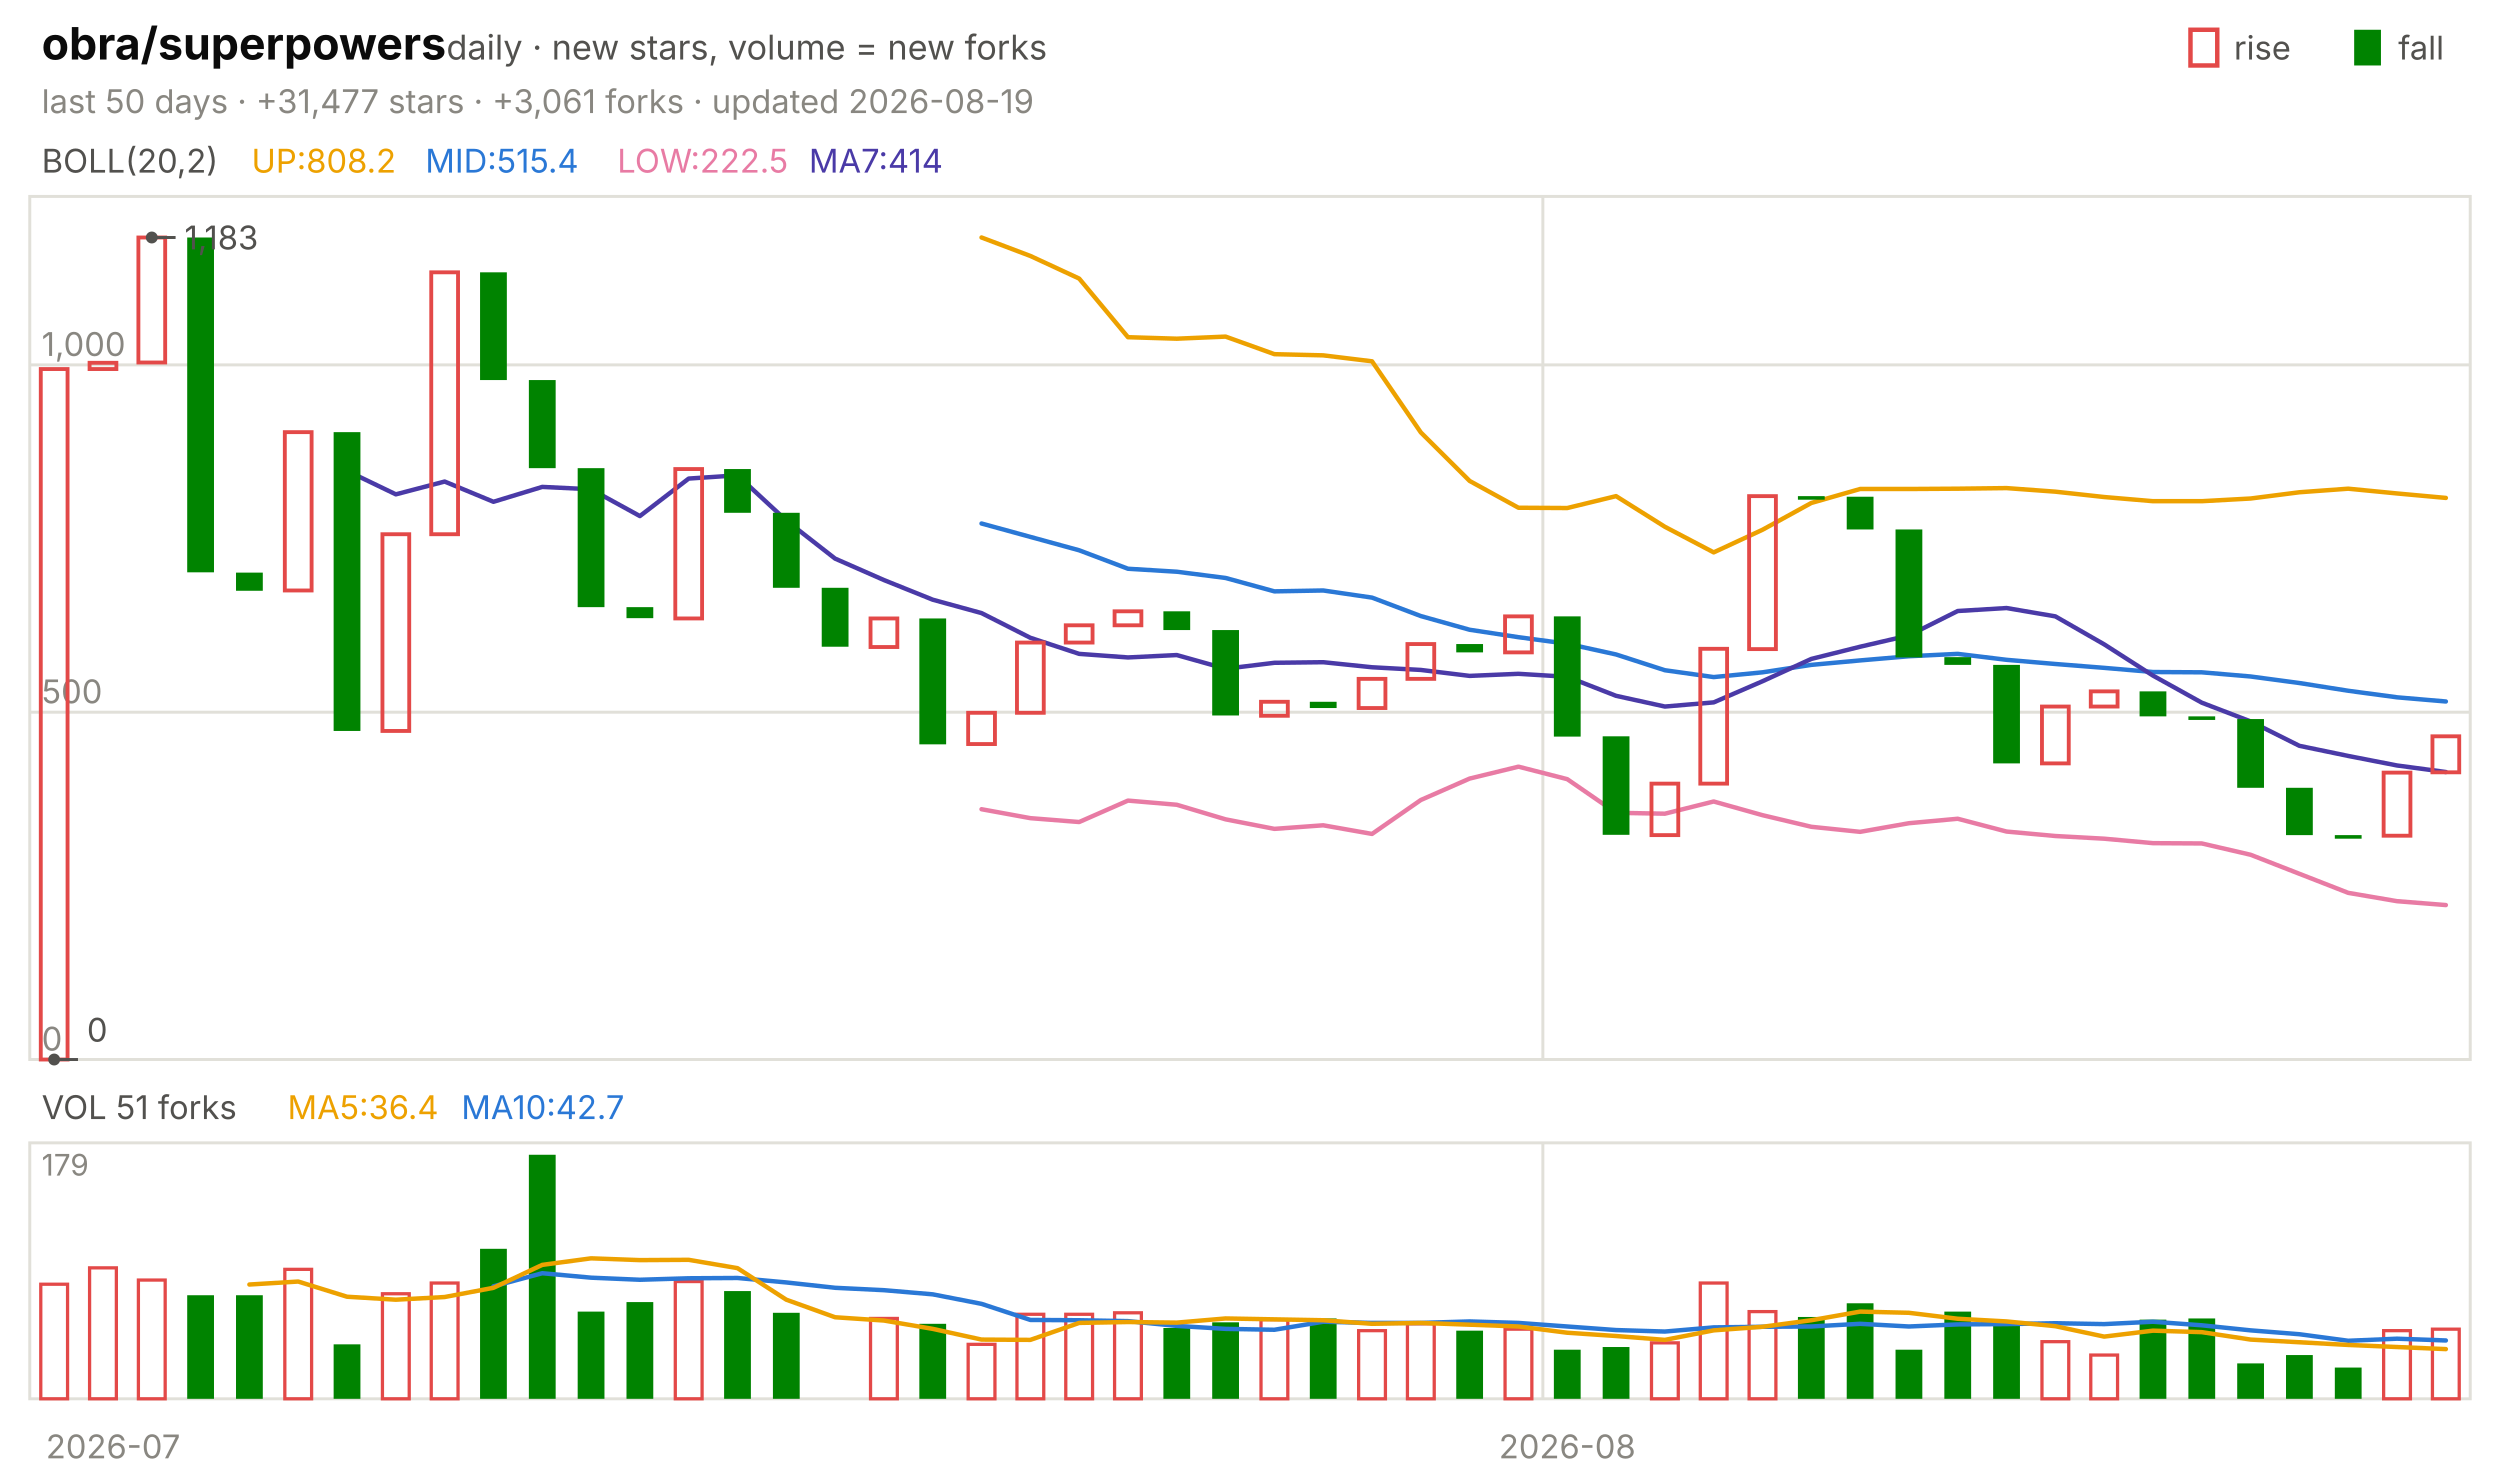
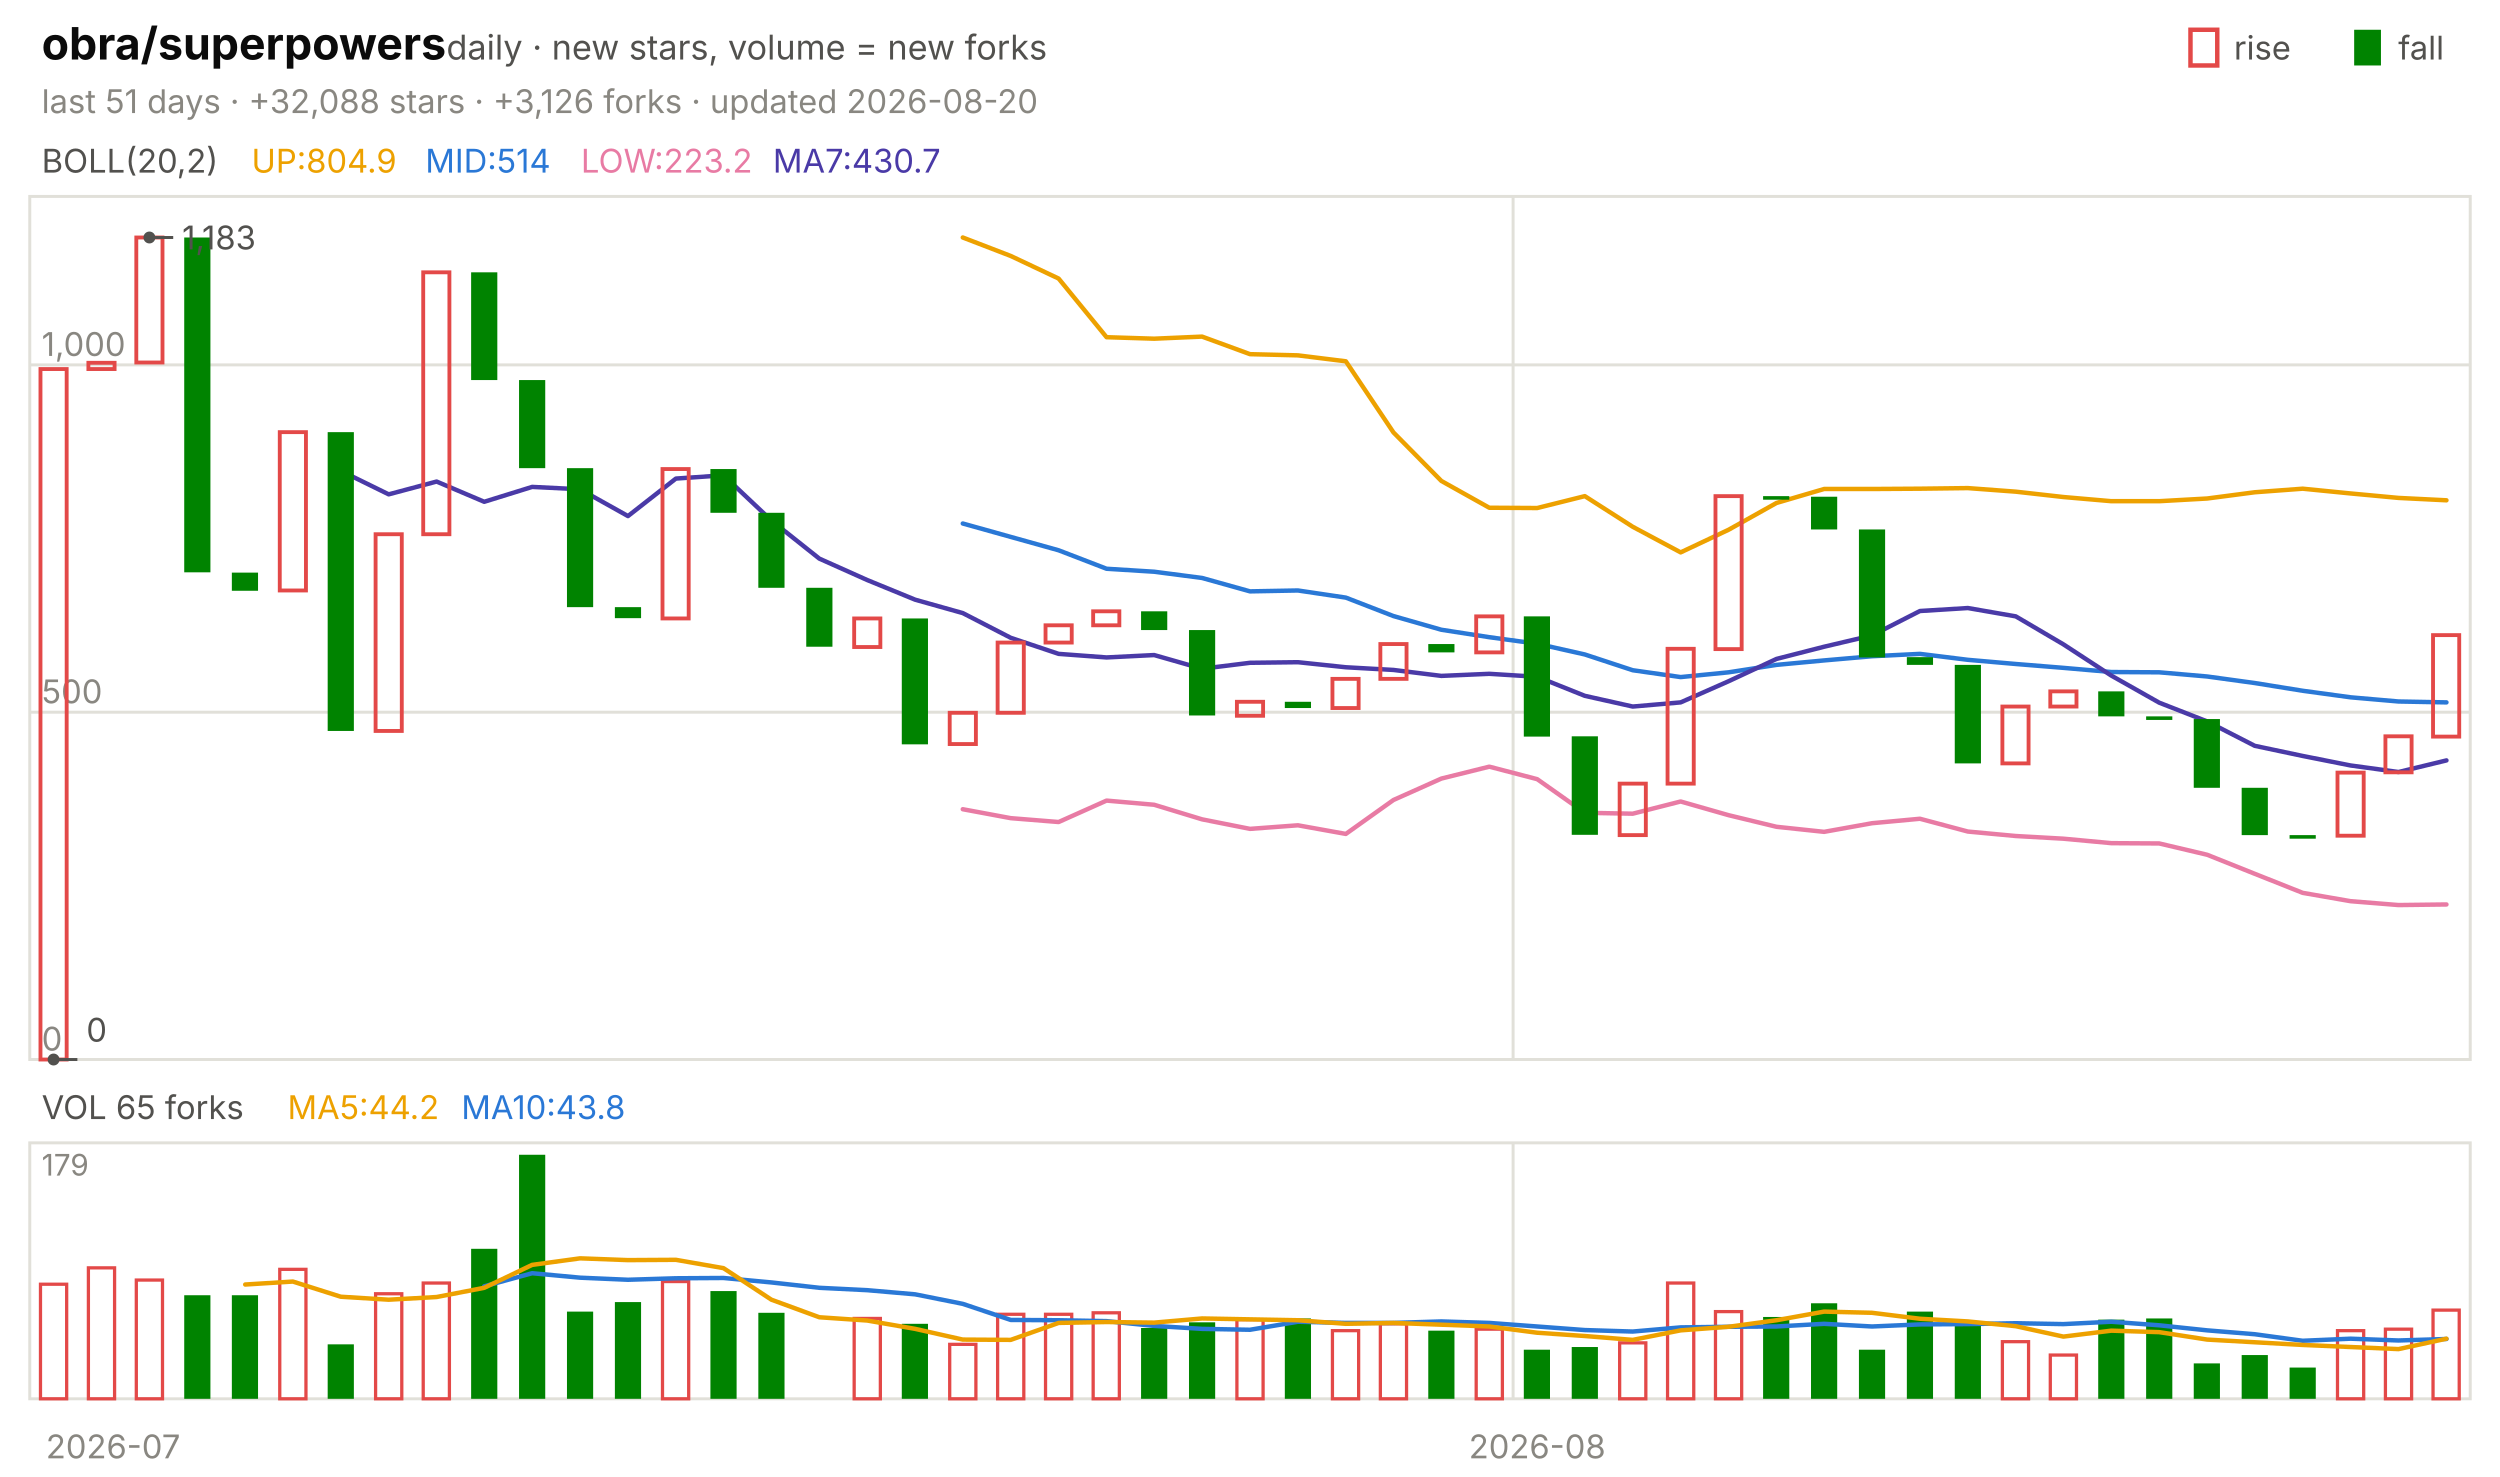
<svg xmlns="http://www.w3.org/2000/svg" viewBox="0 0 840 496" width="840" height="496" font-family="-apple-system,'Segoe UI',system-ui,sans-serif" role="img" aria-label="obra/superpowers candlestick chart">
  <text x="14.0" y="20.0" font-size="15" fill="#0b0b0b" font-weight="650">obra/superpowers</text>
  <text x="150.0" y="20.0" font-size="11.5" fill="#52514e">daily · new stars, volume = new forks</text>
  <text x="805.8" y="20.0" font-size="11.0" fill="#52514e">fall</text>
  <rect x="791" y="10" width="9" height="12" fill="#008300" />
  <text x="750.6" y="20.0" font-size="11.0" fill="#52514e">rise</text>
  <rect x="736" y="10" width="9" height="12" fill="none" stroke="#e34948" stroke-width="1.5" />
-   <text x="14.0" y="38.0" font-size="11.0" fill="#898781">last 50 days · +31,477 stars · +3,061 forks · updated 2026-08-19</text>
+   <text x="14.0" y="38.0" font-size="11.0" fill="#898781">last 51 days · +32,088 stars · +3,126 forks · updated 2026-08-20</text>
  <rect x="10" y="66" width="820" height="290" fill="none" stroke="#e1e0d9" />
  <rect x="10" y="384" width="820" height="86" fill="none" stroke="#e1e0d9" />
  <text x="38.0" y="490.0" font-size="11.0" fill="#898781" text-anchor="middle">2026-07</text>
-   <line x1="518.4" y1="66.0" x2="518.4" y2="356.0" stroke="#e1e0d9" stroke-width="1.0" />
-   <line x1="518.4" y1="384.0" x2="518.4" y2="470.0" stroke="#e1e0d9" stroke-width="1.0" />
-   <text x="526.6" y="490.0" font-size="11.0" fill="#898781" text-anchor="middle">2026-08</text>
+   <line x1="508.4" y1="66.0" x2="508.4" y2="356.0" stroke="#e1e0d9" stroke-width="1.0" />
+   <line x1="508.4" y1="384.0" x2="508.4" y2="470.0" stroke="#e1e0d9" stroke-width="1.0" />
+   <text x="516.5" y="490.0" font-size="11.0" fill="#898781" text-anchor="middle">2026-08</text>
  <text x="14.0" y="58.0" font-size="11.0" fill="#52514e">BOLL(20,2)</text>
-   <text x="84.5" y="58.0" font-size="11.0" fill="#eda100">UP:808.2</text>
-   <text x="142.9" y="58.0" font-size="11.0" fill="#2a78d6">MID:515.4</text>
-   <text x="207.4" y="58.0" font-size="11.0" fill="#e87ba4">LOW:222.5</text>
-   <text x="271.8" y="58.0" font-size="11.0" fill="#4a3aa7">MA7:414</text>
+   <text x="84.5" y="58.0" font-size="11.0" fill="#eda100">UP:804.9</text>
+   <text x="142.9" y="58.0" font-size="11.0" fill="#2a78d6">MID:514</text>
+   <text x="195.2" y="58.0" font-size="11.0" fill="#e87ba4">LOW:223.2</text>
+   <text x="259.7" y="58.0" font-size="11.0" fill="#4a3aa7">MA7:430.7</text>
  <line x1="10.0" y1="356.0" x2="830.0" y2="356.0" stroke="#e1e0d9" stroke-width="1.0" />
  <text x="14.0" y="353.0" font-size="11.0" fill="#898781">0</text>
  <line x1="10.0" y1="239.3" x2="830.0" y2="239.3" stroke="#e1e0d9" stroke-width="1.0" />
  <text x="14.0" y="236.3" font-size="11.0" fill="#898781">500</text>
  <line x1="10.0" y1="122.6" x2="830.0" y2="122.6" stroke="#e1e0d9" stroke-width="1.0" />
  <text x="14.0" y="119.6" font-size="11.0" fill="#898781">1,000</text>
-   <polyline points="329.8,79.8 346.2,86.0 362.6,93.6 379.0,113.3 395.4,113.8 411.8,113.1 428.2,119.0 444.6,119.4 461.0,121.4 477.4,145.3 493.8,161.6 510.2,170.6 526.6,170.7 543.0,166.7 559.4,177.0 575.8,185.6 592.2,178.0 608.6,169.0 625.0,164.3 641.4,164.3 657.8,164.2 674.2,164.0 690.6,165.2 707.0,167.0 723.4,168.4 739.8,168.4 756.2,167.5 772.6,165.4 789.0,164.2 805.4,165.8 821.8,167.3" fill="none" stroke="#eda100" stroke-width="1.5" stroke-linejoin="round" stroke-linecap="round" />
-   <polyline points="329.8,175.9 346.2,180.4 362.6,184.9 379.0,191.1 395.4,192.1 411.8,194.2 428.2,198.7 444.6,198.4 461.0,200.8 477.4,207.0 493.8,211.6 510.2,214.1 526.6,216.3 543.0,219.9 559.4,225.2 575.8,227.5 592.2,225.9 608.6,223.4 625.0,221.9 641.4,220.5 657.8,219.7 674.2,221.7 690.6,223.1 707.0,224.4 723.4,225.8 739.8,225.9 756.2,227.3 772.6,229.5 789.0,232.1 805.4,234.3 821.8,235.7" fill="none" stroke="#2a78d6" stroke-width="1.5" stroke-linejoin="round" stroke-linecap="round" />
-   <polyline points="329.8,271.9 346.2,274.9 362.6,276.2 379.0,269.0 395.4,270.4 411.8,275.3 428.2,278.5 444.6,277.3 461.0,280.2 477.4,268.8 493.8,261.6 510.2,257.6 526.6,261.8 543.0,273.1 559.4,273.4 575.8,269.3 592.2,273.9 608.6,277.8 625.0,279.5 641.4,276.6 657.8,275.1 674.2,279.4 690.6,280.9 707.0,281.8 723.4,283.3 739.8,283.4 756.2,287.2 772.6,293.6 789.0,300.0 805.4,302.8 821.8,304.1" fill="none" stroke="#e87ba4" stroke-width="1.5" stroke-linejoin="round" stroke-linecap="round" />
-   <polyline points="116.6,158.2 133.0,166.1 149.4,161.8 165.8,168.6 182.2,163.6 198.6,164.4 215.0,173.4 231.4,160.8 247.8,159.7 264.2,174.9 280.6,187.7 297.0,194.9 313.4,201.5 329.8,206.0 346.2,214.3 362.6,219.7 379.0,220.9 395.4,220.1 411.8,224.7 428.2,222.7 444.6,222.5 461.0,224.2 477.4,225.1 493.8,227.1 510.2,226.4 526.6,227.4 543.0,233.8 559.4,237.4 575.8,236.0 592.2,228.9 608.6,221.4 625.0,217.3 641.4,213.5 657.8,205.3 674.2,204.3 690.6,207.1 707.0,216.5 723.4,227.0 739.8,236.1 756.2,242.4 772.6,250.6 789.0,254.0 805.4,257.2 821.8,259.4" fill="none" stroke="#4a3aa7" stroke-width="1.5" stroke-linejoin="round" stroke-linecap="round" />
-   <rect x="13.7" y="124.0" width="9.0" height="232.0" fill="none" stroke="#e34948" stroke-width="1.3" />
-   <rect x="30.1" y="121.9" width="9.0" height="2.1" fill="none" stroke="#e34948" stroke-width="1.3" />
-   <rect x="46.5" y="79.8" width="9.0" height="42.0" fill="none" stroke="#e34948" stroke-width="1.3" />
-   <rect x="62.9" y="79.8" width="9.0" height="112.5" fill="#008300" />
-   <rect x="79.3" y="192.4" width="9.0" height="6.1" fill="#008300" />
-   <rect x="95.7" y="145.2" width="9.0" height="53.2" fill="none" stroke="#e34948" stroke-width="1.3" />
-   <rect x="112.1" y="145.2" width="9.0" height="100.4" fill="#008300" />
-   <rect x="128.5" y="179.5" width="9.0" height="66.1" fill="none" stroke="#e34948" stroke-width="1.3" />
-   <rect x="144.9" y="91.5" width="9.0" height="88.0" fill="none" stroke="#e34948" stroke-width="1.3" />
-   <rect x="161.3" y="91.5" width="9.0" height="36.2" fill="#008300" />
-   <rect x="177.7" y="127.7" width="9.0" height="29.6" fill="#008300" />
-   <rect x="194.1" y="157.3" width="9.0" height="46.7" fill="#008300" />
-   <rect x="210.5" y="204.0" width="9.0" height="3.7" fill="#008300" />
-   <rect x="226.9" y="157.6" width="9.0" height="50.2" fill="none" stroke="#e34948" stroke-width="1.3" />
-   <rect x="243.3" y="157.6" width="9.0" height="14.7" fill="#008300" />
-   <rect x="259.7" y="172.3" width="9.0" height="25.2" fill="#008300" />
-   <rect x="276.1" y="197.5" width="9.0" height="19.8" fill="#008300" />
-   <rect x="292.5" y="207.8" width="9.0" height="9.6" fill="none" stroke="#e34948" stroke-width="1.3" />
-   <rect x="308.9" y="207.8" width="9.0" height="42.3" fill="#008300" />
-   <rect x="325.3" y="239.5" width="9.0" height="10.5" fill="none" stroke="#e34948" stroke-width="1.3" />
-   <rect x="341.7" y="215.9" width="9.0" height="23.6" fill="none" stroke="#e34948" stroke-width="1.3" />
-   <rect x="358.1" y="210.1" width="9.0" height="5.8" fill="none" stroke="#e34948" stroke-width="1.3" />
-   <rect x="374.5" y="205.4" width="9.0" height="4.7" fill="none" stroke="#e34948" stroke-width="1.3" />
-   <rect x="390.9" y="205.4" width="9.0" height="6.3" fill="#008300" />
-   <rect x="407.3" y="211.7" width="9.0" height="28.7" fill="#008300" />
-   <rect x="423.7" y="235.8" width="9.0" height="4.7" fill="none" stroke="#e34948" stroke-width="1.3" />
-   <rect x="440.1" y="235.8" width="9.0" height="2.1" fill="#008300" />
-   <rect x="456.5" y="228.1" width="9.0" height="9.8" fill="none" stroke="#e34948" stroke-width="1.3" />
-   <rect x="472.9" y="216.4" width="9.0" height="11.7" fill="none" stroke="#e34948" stroke-width="1.3" />
-   <rect x="489.3" y="216.4" width="9.0" height="2.8" fill="#008300" />
-   <rect x="505.7" y="207.1" width="9.0" height="12.1" fill="none" stroke="#e34948" stroke-width="1.3" />
-   <rect x="522.1" y="207.1" width="9.0" height="40.4" fill="#008300" />
-   <rect x="538.5" y="247.4" width="9.0" height="33.1" fill="#008300" />
-   <rect x="554.9" y="263.3" width="9.0" height="17.3" fill="none" stroke="#e34948" stroke-width="1.3" />
-   <rect x="571.3" y="218.0" width="9.0" height="45.3" fill="none" stroke="#e34948" stroke-width="1.3" />
-   <rect x="587.7" y="166.7" width="9.0" height="51.4" fill="none" stroke="#e34948" stroke-width="1.3" />
-   <rect x="604.1" y="166.7" width="9.0" height="1.2" fill="#008300" />
-   <rect x="620.5" y="166.9" width="9.0" height="11.0" fill="#008300" />
-   <rect x="636.9" y="177.9" width="9.0" height="43.0" fill="#008300" />
-   <rect x="653.3" y="220.8" width="9.0" height="2.6" fill="#008300" />
-   <rect x="669.7" y="223.4" width="9.0" height="33.1" fill="#008300" />
-   <rect x="686.1" y="237.4" width="9.0" height="19.1" fill="none" stroke="#e34948" stroke-width="1.3" />
-   <rect x="702.5" y="232.3" width="9.0" height="5.1" fill="none" stroke="#e34948" stroke-width="1.3" />
-   <rect x="718.9" y="232.3" width="9.0" height="8.4" fill="#008300" />
-   <rect x="735.3" y="240.7" width="9.0" height="1.2" fill="#008300" />
-   <rect x="751.7" y="241.6" width="9.0" height="23.1" fill="#008300" />
-   <rect x="768.1" y="264.7" width="9.0" height="15.9" fill="#008300" />
-   <rect x="784.5" y="280.6" width="9.0" height="1.2" fill="#008300" />
-   <rect x="800.9" y="259.6" width="9.0" height="21.2" fill="none" stroke="#e34948" stroke-width="1.3" />
-   <rect x="817.3" y="247.4" width="9.0" height="12.1" fill="none" stroke="#e34948" stroke-width="1.3" />
-   <circle cx="51.0" cy="79.8" r="2" fill="#52514e" />
-   <line x1="51.0" y1="79.8" x2="59.0" y2="79.8" stroke="#52514e" stroke-width="1.0" />
-   <text x="62.0" y="83.8" font-size="11.0" fill="#52514e">1,183</text>
-   <circle cx="18.2" cy="356.0" r="2" fill="#52514e" />
-   <line x1="18.2" y1="356.0" x2="26.2" y2="356.0" stroke="#52514e" stroke-width="1.0" />
-   <text x="29.2" y="350.0" font-size="11.0" fill="#52514e">0</text>
-   <text x="14.0" y="376.0" font-size="11.0" fill="#52514e">VOL 51 forks</text>
-   <text x="96.6" y="376.0" font-size="11.0" fill="#eda100">MA5:36.4</text>
-   <text x="155.0" y="376.0" font-size="11.0" fill="#2a78d6">MA10:42.7</text>
+   <polyline points="323.5,79.8 339.6,86.0 355.7,93.6 371.8,113.3 387.8,113.8 403.9,113.1 420.0,119.0 436.1,119.4 452.2,121.4 468.2,145.3 484.3,161.6 500.4,170.6 516.5,170.7 532.5,166.7 548.6,177.0 564.7,185.6 580.8,178.0 596.9,169.0 612.9,164.3 629.0,164.3 645.1,164.2 661.2,164.0 677.3,165.2 693.3,167.0 709.4,168.4 725.5,168.4 741.6,167.5 757.6,165.4 773.7,164.2 789.8,165.8 805.9,167.3 822.0,168.1" fill="none" stroke="#eda100" stroke-width="1.5" stroke-linejoin="round" stroke-linecap="round" />
+   <polyline points="323.5,175.9 339.6,180.4 355.7,184.9 371.8,191.1 387.8,192.1 403.9,194.2 420.0,198.7 436.1,198.4 452.2,200.8 468.2,207.0 484.3,211.6 500.4,214.1 516.5,216.3 532.5,219.9 548.6,225.2 564.7,227.5 580.8,225.9 596.9,223.4 612.9,221.9 629.0,220.5 645.1,219.7 661.2,221.7 677.3,223.1 693.3,224.4 709.4,225.8 725.5,225.9 741.6,227.3 757.6,229.5 773.7,232.1 789.8,234.3 805.9,235.7 822.0,236.0" fill="none" stroke="#2a78d6" stroke-width="1.5" stroke-linejoin="round" stroke-linecap="round" />
+   <polyline points="323.5,271.9 339.6,274.9 355.7,276.2 371.8,269.0 387.8,270.4 403.9,275.3 420.0,278.5 436.1,277.3 452.2,280.2 468.2,268.8 484.3,261.6 500.4,257.6 516.5,261.8 532.5,273.1 548.6,273.4 564.7,269.3 580.8,273.9 596.9,277.8 612.9,279.5 629.0,276.6 645.1,275.1 661.2,279.4 677.3,280.9 693.3,281.8 709.4,283.3 725.5,283.4 741.6,287.2 757.6,293.6 773.7,300.0 789.8,302.8 805.9,304.1 822.0,303.9" fill="none" stroke="#e87ba4" stroke-width="1.5" stroke-linejoin="round" stroke-linecap="round" />
+   <polyline points="114.5,158.2 130.6,166.1 146.7,161.8 162.7,168.6 178.8,163.6 194.9,164.4 211.0,173.4 227.1,160.8 243.1,159.7 259.2,174.9 275.3,187.7 291.4,194.9 307.5,201.5 323.5,206.0 339.6,214.3 355.7,219.7 371.8,220.9 387.8,220.1 403.9,224.7 420.0,222.7 436.1,222.5 452.2,224.2 468.2,225.1 484.3,227.1 500.4,226.4 516.5,227.4 532.5,233.8 548.6,237.4 564.7,236.0 580.8,228.9 596.9,221.4 612.9,217.3 629.0,213.5 645.1,205.3 661.2,204.3 677.3,207.1 693.3,216.5 709.4,227.0 725.5,236.1 741.6,242.4 757.6,250.6 773.7,254.0 789.8,257.2 805.9,259.4 822.0,255.5" fill="none" stroke="#4a3aa7" stroke-width="1.5" stroke-linejoin="round" stroke-linecap="round" />
+   <rect x="13.6" y="124.0" width="8.8" height="232.0" fill="none" stroke="#e34948" stroke-width="1.3" />
+   <rect x="29.7" y="121.9" width="8.8" height="2.1" fill="none" stroke="#e34948" stroke-width="1.3" />
+   <rect x="45.8" y="79.8" width="8.8" height="42.0" fill="none" stroke="#e34948" stroke-width="1.3" />
+   <rect x="61.9" y="79.8" width="8.8" height="112.5" fill="#008300" />
+   <rect x="77.9" y="192.4" width="8.8" height="6.1" fill="#008300" />
+   <rect x="94.0" y="145.2" width="8.8" height="53.2" fill="none" stroke="#e34948" stroke-width="1.3" />
+   <rect x="110.1" y="145.2" width="8.8" height="100.4" fill="#008300" />
+   <rect x="126.2" y="179.5" width="8.8" height="66.1" fill="none" stroke="#e34948" stroke-width="1.3" />
+   <rect x="142.2" y="91.5" width="8.8" height="88.0" fill="none" stroke="#e34948" stroke-width="1.3" />
+   <rect x="158.3" y="91.5" width="8.8" height="36.2" fill="#008300" />
+   <rect x="174.4" y="127.7" width="8.8" height="29.6" fill="#008300" />
+   <rect x="190.5" y="157.3" width="8.8" height="46.7" fill="#008300" />
+   <rect x="206.6" y="204.0" width="8.8" height="3.7" fill="#008300" />
+   <rect x="222.6" y="157.6" width="8.8" height="50.2" fill="none" stroke="#e34948" stroke-width="1.3" />
+   <rect x="238.7" y="157.6" width="8.8" height="14.7" fill="#008300" />
+   <rect x="254.8" y="172.3" width="8.8" height="25.2" fill="#008300" />
+   <rect x="270.9" y="197.5" width="8.8" height="19.8" fill="#008300" />
+   <rect x="287.0" y="207.8" width="8.8" height="9.6" fill="none" stroke="#e34948" stroke-width="1.3" />
+   <rect x="303.0" y="207.8" width="8.8" height="42.3" fill="#008300" />
+   <rect x="319.1" y="239.5" width="8.8" height="10.5" fill="none" stroke="#e34948" stroke-width="1.3" />
+   <rect x="335.2" y="215.9" width="8.8" height="23.6" fill="none" stroke="#e34948" stroke-width="1.3" />
+   <rect x="351.3" y="210.1" width="8.8" height="5.8" fill="none" stroke="#e34948" stroke-width="1.3" />
+   <rect x="367.3" y="205.4" width="8.8" height="4.7" fill="none" stroke="#e34948" stroke-width="1.3" />
+   <rect x="383.4" y="205.4" width="8.8" height="6.3" fill="#008300" />
+   <rect x="399.5" y="211.7" width="8.8" height="28.7" fill="#008300" />
+   <rect x="415.6" y="235.8" width="8.8" height="4.7" fill="none" stroke="#e34948" stroke-width="1.3" />
+   <rect x="431.7" y="235.8" width="8.8" height="2.1" fill="#008300" />
+   <rect x="447.7" y="228.1" width="8.8" height="9.8" fill="none" stroke="#e34948" stroke-width="1.3" />
+   <rect x="463.8" y="216.4" width="8.8" height="11.7" fill="none" stroke="#e34948" stroke-width="1.3" />
+   <rect x="479.9" y="216.4" width="8.8" height="2.8" fill="#008300" />
+   <rect x="496.0" y="207.1" width="8.8" height="12.1" fill="none" stroke="#e34948" stroke-width="1.3" />
+   <rect x="512.0" y="207.1" width="8.8" height="40.4" fill="#008300" />
+   <rect x="528.1" y="247.4" width="8.8" height="33.1" fill="#008300" />
+   <rect x="544.2" y="263.3" width="8.8" height="17.3" fill="none" stroke="#e34948" stroke-width="1.3" />
+   <rect x="560.3" y="218.0" width="8.8" height="45.3" fill="none" stroke="#e34948" stroke-width="1.3" />
+   <rect x="576.4" y="166.7" width="8.8" height="51.4" fill="none" stroke="#e34948" stroke-width="1.3" />
+   <rect x="592.4" y="166.7" width="8.8" height="1.2" fill="#008300" />
+   <rect x="608.5" y="166.9" width="8.8" height="11.0" fill="#008300" />
+   <rect x="624.6" y="177.9" width="8.8" height="43.0" fill="#008300" />
+   <rect x="640.7" y="220.8" width="8.8" height="2.6" fill="#008300" />
+   <rect x="656.8" y="223.4" width="8.8" height="33.1" fill="#008300" />
+   <rect x="672.8" y="237.4" width="8.8" height="19.1" fill="none" stroke="#e34948" stroke-width="1.3" />
+   <rect x="688.9" y="232.3" width="8.8" height="5.1" fill="none" stroke="#e34948" stroke-width="1.3" />
+   <rect x="705.0" y="232.3" width="8.8" height="8.4" fill="#008300" />
+   <rect x="721.1" y="240.7" width="8.8" height="1.2" fill="#008300" />
+   <rect x="737.1" y="241.6" width="8.8" height="23.1" fill="#008300" />
+   <rect x="753.2" y="264.7" width="8.8" height="15.9" fill="#008300" />
+   <rect x="769.3" y="280.6" width="8.8" height="1.2" fill="#008300" />
+   <rect x="785.4" y="259.6" width="8.8" height="21.2" fill="none" stroke="#e34948" stroke-width="1.3" />
+   <rect x="801.5" y="247.4" width="8.8" height="12.1" fill="none" stroke="#e34948" stroke-width="1.3" />
+   <rect x="817.5" y="213.4" width="8.8" height="34.1" fill="none" stroke="#e34948" stroke-width="1.3" />
+   <circle cx="50.2" cy="79.8" r="2" fill="#52514e" />
+   <line x1="50.2" y1="79.8" x2="58.2" y2="79.8" stroke="#52514e" stroke-width="1.0" />
+   <text x="61.2" y="83.8" font-size="11.0" fill="#52514e">1,183</text>
+   <circle cx="18.0" cy="356.0" r="2" fill="#52514e" />
+   <line x1="18.0" y1="356.0" x2="26.0" y2="356.0" stroke="#52514e" stroke-width="1.0" />
+   <text x="29.0" y="350.0" font-size="11.0" fill="#52514e">0</text>
+   <text x="14.0" y="376.0" font-size="11.0" fill="#52514e">VOL 65 forks</text>
+   <text x="96.6" y="376.0" font-size="11.0" fill="#eda100">MA5:44.2</text>
+   <text x="155.0" y="376.0" font-size="11.0" fill="#2a78d6">MA10:43.8</text>
  <text x="14.0" y="395.0" font-size="10" fill="#898781">179</text>
-   <rect x="13.7" y="431.5" width="9.0" height="38.5" fill="none" stroke="#e34948" stroke-width="1.1" />
-   <rect x="30.1" y="426.0" width="9.0" height="44.0" fill="none" stroke="#e34948" stroke-width="1.1" />
-   <rect x="46.5" y="430.1" width="9.0" height="39.9" fill="none" stroke="#e34948" stroke-width="1.1" />
-   <rect x="62.9" y="435.2" width="9.0" height="34.8" fill="#008300" />
-   <rect x="79.3" y="435.2" width="9.0" height="34.8" fill="#008300" />
-   <rect x="95.7" y="426.5" width="9.0" height="43.5" fill="none" stroke="#e34948" stroke-width="1.1" />
-   <rect x="112.1" y="451.7" width="9.0" height="18.3" fill="#008300" />
-   <rect x="128.5" y="434.7" width="9.0" height="35.3" fill="none" stroke="#e34948" stroke-width="1.1" />
-   <rect x="144.9" y="431.1" width="9.0" height="38.9" fill="none" stroke="#e34948" stroke-width="1.1" />
-   <rect x="161.3" y="419.6" width="9.0" height="50.4" fill="#008300" />
-   <rect x="177.7" y="388.0" width="9.0" height="82.0" fill="#008300" />
-   <rect x="194.1" y="440.7" width="9.0" height="29.3" fill="#008300" />
-   <rect x="210.5" y="437.5" width="9.0" height="32.5" fill="#008300" />
-   <rect x="226.9" y="430.6" width="9.0" height="39.4" fill="none" stroke="#e34948" stroke-width="1.1" />
-   <rect x="243.3" y="433.8" width="9.0" height="36.2" fill="#008300" />
-   <rect x="259.7" y="441.1" width="9.0" height="28.9" fill="#008300" />
-   <rect x="292.5" y="443.0" width="9.0" height="27.0" fill="none" stroke="#e34948" stroke-width="1.1" />
-   <rect x="308.9" y="444.8" width="9.0" height="25.2" fill="#008300" />
-   <rect x="325.3" y="451.7" width="9.0" height="18.3" fill="none" stroke="#e34948" stroke-width="1.1" />
-   <rect x="341.7" y="441.6" width="9.0" height="28.4" fill="none" stroke="#e34948" stroke-width="1.1" />
-   <rect x="358.1" y="441.6" width="9.0" height="28.4" fill="none" stroke="#e34948" stroke-width="1.1" />
-   <rect x="374.5" y="441.1" width="9.0" height="28.9" fill="none" stroke="#e34948" stroke-width="1.1" />
-   <rect x="390.9" y="446.2" width="9.0" height="23.8" fill="#008300" />
-   <rect x="407.3" y="444.3" width="9.0" height="25.7" fill="#008300" />
-   <rect x="423.7" y="443.4" width="9.0" height="26.6" fill="none" stroke="#e34948" stroke-width="1.1" />
-   <rect x="440.1" y="443.0" width="9.0" height="27.0" fill="#008300" />
-   <rect x="456.5" y="447.1" width="9.0" height="22.9" fill="none" stroke="#e34948" stroke-width="1.1" />
-   <rect x="472.9" y="444.8" width="9.0" height="25.2" fill="none" stroke="#e34948" stroke-width="1.1" />
-   <rect x="489.3" y="447.1" width="9.0" height="22.9" fill="#008300" />
-   <rect x="505.7" y="446.6" width="9.0" height="23.4" fill="none" stroke="#e34948" stroke-width="1.1" />
-   <rect x="522.1" y="453.5" width="9.0" height="16.5" fill="#008300" />
-   <rect x="538.5" y="452.6" width="9.0" height="17.4" fill="#008300" />
-   <rect x="554.9" y="451.2" width="9.0" height="18.8" fill="none" stroke="#e34948" stroke-width="1.1" />
-   <rect x="571.3" y="431.1" width="9.0" height="38.9" fill="none" stroke="#e34948" stroke-width="1.1" />
-   <rect x="587.7" y="440.7" width="9.0" height="29.3" fill="none" stroke="#e34948" stroke-width="1.1" />
-   <rect x="604.1" y="442.5" width="9.0" height="27.5" fill="#008300" />
-   <rect x="620.5" y="437.9" width="9.0" height="32.1" fill="#008300" />
-   <rect x="636.9" y="453.5" width="9.0" height="16.5" fill="#008300" />
-   <rect x="653.3" y="440.7" width="9.0" height="29.3" fill="#008300" />
-   <rect x="669.7" y="445.3" width="9.0" height="24.7" fill="#008300" />
-   <rect x="686.1" y="450.8" width="9.0" height="19.2" fill="none" stroke="#e34948" stroke-width="1.1" />
-   <rect x="702.5" y="455.3" width="9.0" height="14.7" fill="none" stroke="#e34948" stroke-width="1.1" />
-   <rect x="718.9" y="443.4" width="9.0" height="26.6" fill="#008300" />
-   <rect x="735.3" y="443.0" width="9.0" height="27.0" fill="#008300" />
-   <rect x="751.7" y="458.1" width="9.0" height="11.9" fill="#008300" />
-   <rect x="768.1" y="455.3" width="9.0" height="14.7" fill="#008300" />
-   <rect x="784.5" y="459.5" width="9.0" height="10.5" fill="#008300" />
-   <rect x="800.9" y="447.1" width="9.0" height="22.9" fill="none" stroke="#e34948" stroke-width="1.1" />
-   <rect x="817.3" y="446.6" width="9.0" height="23.4" fill="none" stroke="#e34948" stroke-width="1.1" />
-   <polyline points="165.8,432.2 182.2,427.8 198.6,429.3 215.0,430.0 231.4,429.5 247.8,429.4 264.2,430.9 280.6,432.7 297.0,433.5 313.4,434.9 329.8,438.1 346.2,443.5 362.6,443.6 379.0,443.9 395.4,445.5 411.8,446.5 428.2,446.8 444.6,444.1 461.0,444.5 477.4,444.5 493.8,444.0 510.2,444.5 526.6,445.7 543.0,446.9 559.4,447.4 575.8,446.0 592.2,445.8 608.6,445.7 625.0,444.8 641.4,445.7 657.8,445.0 674.2,444.9 690.6,444.6 707.0,444.9 723.4,444.1 739.8,445.3 756.2,447.0 772.6,448.3 789.0,450.5 805.4,449.8 821.8,450.4" fill="none" stroke="#2a78d6" stroke-width="1.5" stroke-linejoin="round" stroke-linecap="round" />
-   <polyline points="83.8,431.6 100.2,430.6 116.6,435.7 133.0,436.7 149.4,435.8 165.8,432.7 182.2,425.0 198.6,422.8 215.0,423.4 231.4,423.3 247.8,426.1 264.2,436.7 280.6,442.6 297.0,443.7 313.4,446.5 329.8,450.1 346.2,450.2 362.6,444.5 379.0,444.2 395.4,444.4 411.8,443.0 428.2,443.3 444.6,443.6 461.0,444.8 477.4,444.5 493.8,445.1 510.2,445.7 526.6,447.8 543.0,448.9 559.4,450.2 575.8,447.0 592.2,445.8 608.6,443.6 625.0,440.7 641.4,441.1 657.8,443.1 674.2,444.0 690.6,445.6 707.0,449.1 723.4,447.1 739.8,447.6 756.2,450.1 772.6,451.0 789.0,451.9 805.4,452.6 821.8,453.3" fill="none" stroke="#eda100" stroke-width="1.5" stroke-linejoin="round" stroke-linecap="round" />
+   <rect x="13.6" y="431.5" width="8.8" height="38.5" fill="none" stroke="#e34948" stroke-width="1.1" />
+   <rect x="29.7" y="426.0" width="8.8" height="44.0" fill="none" stroke="#e34948" stroke-width="1.1" />
+   <rect x="45.8" y="430.1" width="8.8" height="39.9" fill="none" stroke="#e34948" stroke-width="1.1" />
+   <rect x="61.9" y="435.2" width="8.8" height="34.8" fill="#008300" />
+   <rect x="77.9" y="435.2" width="8.8" height="34.8" fill="#008300" />
+   <rect x="94.0" y="426.5" width="8.8" height="43.5" fill="none" stroke="#e34948" stroke-width="1.1" />
+   <rect x="110.1" y="451.7" width="8.8" height="18.3" fill="#008300" />
+   <rect x="126.2" y="434.7" width="8.8" height="35.3" fill="none" stroke="#e34948" stroke-width="1.1" />
+   <rect x="142.2" y="431.1" width="8.8" height="38.9" fill="none" stroke="#e34948" stroke-width="1.1" />
+   <rect x="158.3" y="419.6" width="8.8" height="50.4" fill="#008300" />
+   <rect x="174.4" y="388.0" width="8.8" height="82.0" fill="#008300" />
+   <rect x="190.5" y="440.7" width="8.8" height="29.3" fill="#008300" />
+   <rect x="206.6" y="437.5" width="8.8" height="32.5" fill="#008300" />
+   <rect x="222.6" y="430.6" width="8.8" height="39.4" fill="none" stroke="#e34948" stroke-width="1.1" />
+   <rect x="238.7" y="433.8" width="8.8" height="36.2" fill="#008300" />
+   <rect x="254.8" y="441.1" width="8.8" height="28.9" fill="#008300" />
+   <rect x="287.0" y="443.0" width="8.8" height="27.0" fill="none" stroke="#e34948" stroke-width="1.1" />
+   <rect x="303.0" y="444.8" width="8.8" height="25.2" fill="#008300" />
+   <rect x="319.1" y="451.7" width="8.8" height="18.3" fill="none" stroke="#e34948" stroke-width="1.1" />
+   <rect x="335.2" y="441.6" width="8.8" height="28.4" fill="none" stroke="#e34948" stroke-width="1.1" />
+   <rect x="351.3" y="441.6" width="8.8" height="28.4" fill="none" stroke="#e34948" stroke-width="1.1" />
+   <rect x="367.3" y="441.1" width="8.8" height="28.9" fill="none" stroke="#e34948" stroke-width="1.1" />
+   <rect x="383.4" y="446.2" width="8.8" height="23.8" fill="#008300" />
+   <rect x="399.5" y="444.3" width="8.8" height="25.7" fill="#008300" />
+   <rect x="415.6" y="443.4" width="8.8" height="26.6" fill="none" stroke="#e34948" stroke-width="1.1" />
+   <rect x="431.7" y="443.0" width="8.8" height="27.0" fill="#008300" />
+   <rect x="447.7" y="447.1" width="8.8" height="22.9" fill="none" stroke="#e34948" stroke-width="1.1" />
+   <rect x="463.8" y="444.8" width="8.8" height="25.2" fill="none" stroke="#e34948" stroke-width="1.1" />
+   <rect x="479.9" y="447.1" width="8.8" height="22.9" fill="#008300" />
+   <rect x="496.0" y="446.6" width="8.8" height="23.4" fill="none" stroke="#e34948" stroke-width="1.1" />
+   <rect x="512.0" y="453.5" width="8.8" height="16.5" fill="#008300" />
+   <rect x="528.1" y="452.6" width="8.8" height="17.4" fill="#008300" />
+   <rect x="544.2" y="451.2" width="8.8" height="18.8" fill="none" stroke="#e34948" stroke-width="1.1" />
+   <rect x="560.3" y="431.1" width="8.8" height="38.9" fill="none" stroke="#e34948" stroke-width="1.1" />
+   <rect x="576.4" y="440.7" width="8.8" height="29.3" fill="none" stroke="#e34948" stroke-width="1.1" />
+   <rect x="592.4" y="442.5" width="8.8" height="27.5" fill="#008300" />
+   <rect x="608.5" y="437.9" width="8.8" height="32.1" fill="#008300" />
+   <rect x="624.6" y="453.5" width="8.8" height="16.5" fill="#008300" />
+   <rect x="640.7" y="440.7" width="8.8" height="29.3" fill="#008300" />
+   <rect x="656.8" y="445.3" width="8.8" height="24.7" fill="#008300" />
+   <rect x="672.8" y="450.8" width="8.8" height="19.2" fill="none" stroke="#e34948" stroke-width="1.1" />
+   <rect x="688.9" y="455.3" width="8.8" height="14.7" fill="none" stroke="#e34948" stroke-width="1.1" />
+   <rect x="705.0" y="443.4" width="8.8" height="26.6" fill="#008300" />
+   <rect x="721.1" y="443.0" width="8.8" height="27.0" fill="#008300" />
+   <rect x="737.1" y="458.1" width="8.8" height="11.9" fill="#008300" />
+   <rect x="753.2" y="455.3" width="8.8" height="14.7" fill="#008300" />
+   <rect x="769.3" y="459.5" width="8.8" height="10.5" fill="#008300" />
+   <rect x="785.4" y="447.1" width="8.8" height="22.9" fill="none" stroke="#e34948" stroke-width="1.1" />
+   <rect x="801.5" y="446.6" width="8.8" height="23.4" fill="none" stroke="#e34948" stroke-width="1.1" />
+   <rect x="817.5" y="440.2" width="8.8" height="29.8" fill="none" stroke="#e34948" stroke-width="1.1" />
+   <polyline points="162.7,432.2 178.8,427.8 194.9,429.3 211.0,430.0 227.1,429.5 243.1,429.4 259.2,430.9 275.3,432.7 291.4,433.5 307.5,434.9 323.5,438.1 339.6,443.5 355.7,443.6 371.8,443.9 387.8,445.5 403.9,446.5 420.0,446.8 436.1,444.1 452.2,444.5 468.2,444.5 484.3,444.0 500.4,444.5 516.5,445.7 532.5,446.9 548.6,447.4 564.7,446.0 580.8,445.8 596.9,445.7 612.9,444.8 629.0,445.7 645.1,445.0 661.2,444.9 677.3,444.6 693.3,444.9 709.4,444.1 725.5,445.3 741.6,447.0 757.6,448.3 773.7,450.5 789.8,449.8 805.9,450.4 822.0,449.9" fill="none" stroke="#2a78d6" stroke-width="1.5" stroke-linejoin="round" stroke-linecap="round" />
+   <polyline points="82.4,431.6 98.4,430.6 114.5,435.7 130.6,436.7 146.7,435.8 162.7,432.7 178.8,425.0 194.9,422.8 211.0,423.4 227.1,423.3 243.1,426.1 259.2,436.7 275.3,442.6 291.4,443.7 307.5,446.5 323.5,450.1 339.6,450.2 355.7,444.5 371.8,444.2 387.8,444.4 403.9,443.0 420.0,443.3 436.1,443.6 452.2,444.8 468.2,444.5 484.3,445.1 500.4,445.7 516.5,447.8 532.5,448.9 548.6,450.2 564.7,447.0 580.8,445.8 596.9,443.6 612.9,440.7 629.0,441.1 645.1,443.1 661.2,444.0 677.3,445.6 693.3,449.1 709.4,447.1 725.5,447.6 741.6,450.1 757.6,451.0 773.7,451.9 789.8,452.6 805.9,453.3 822.0,449.8" fill="none" stroke="#eda100" stroke-width="1.5" stroke-linejoin="round" stroke-linecap="round" />
</svg>
